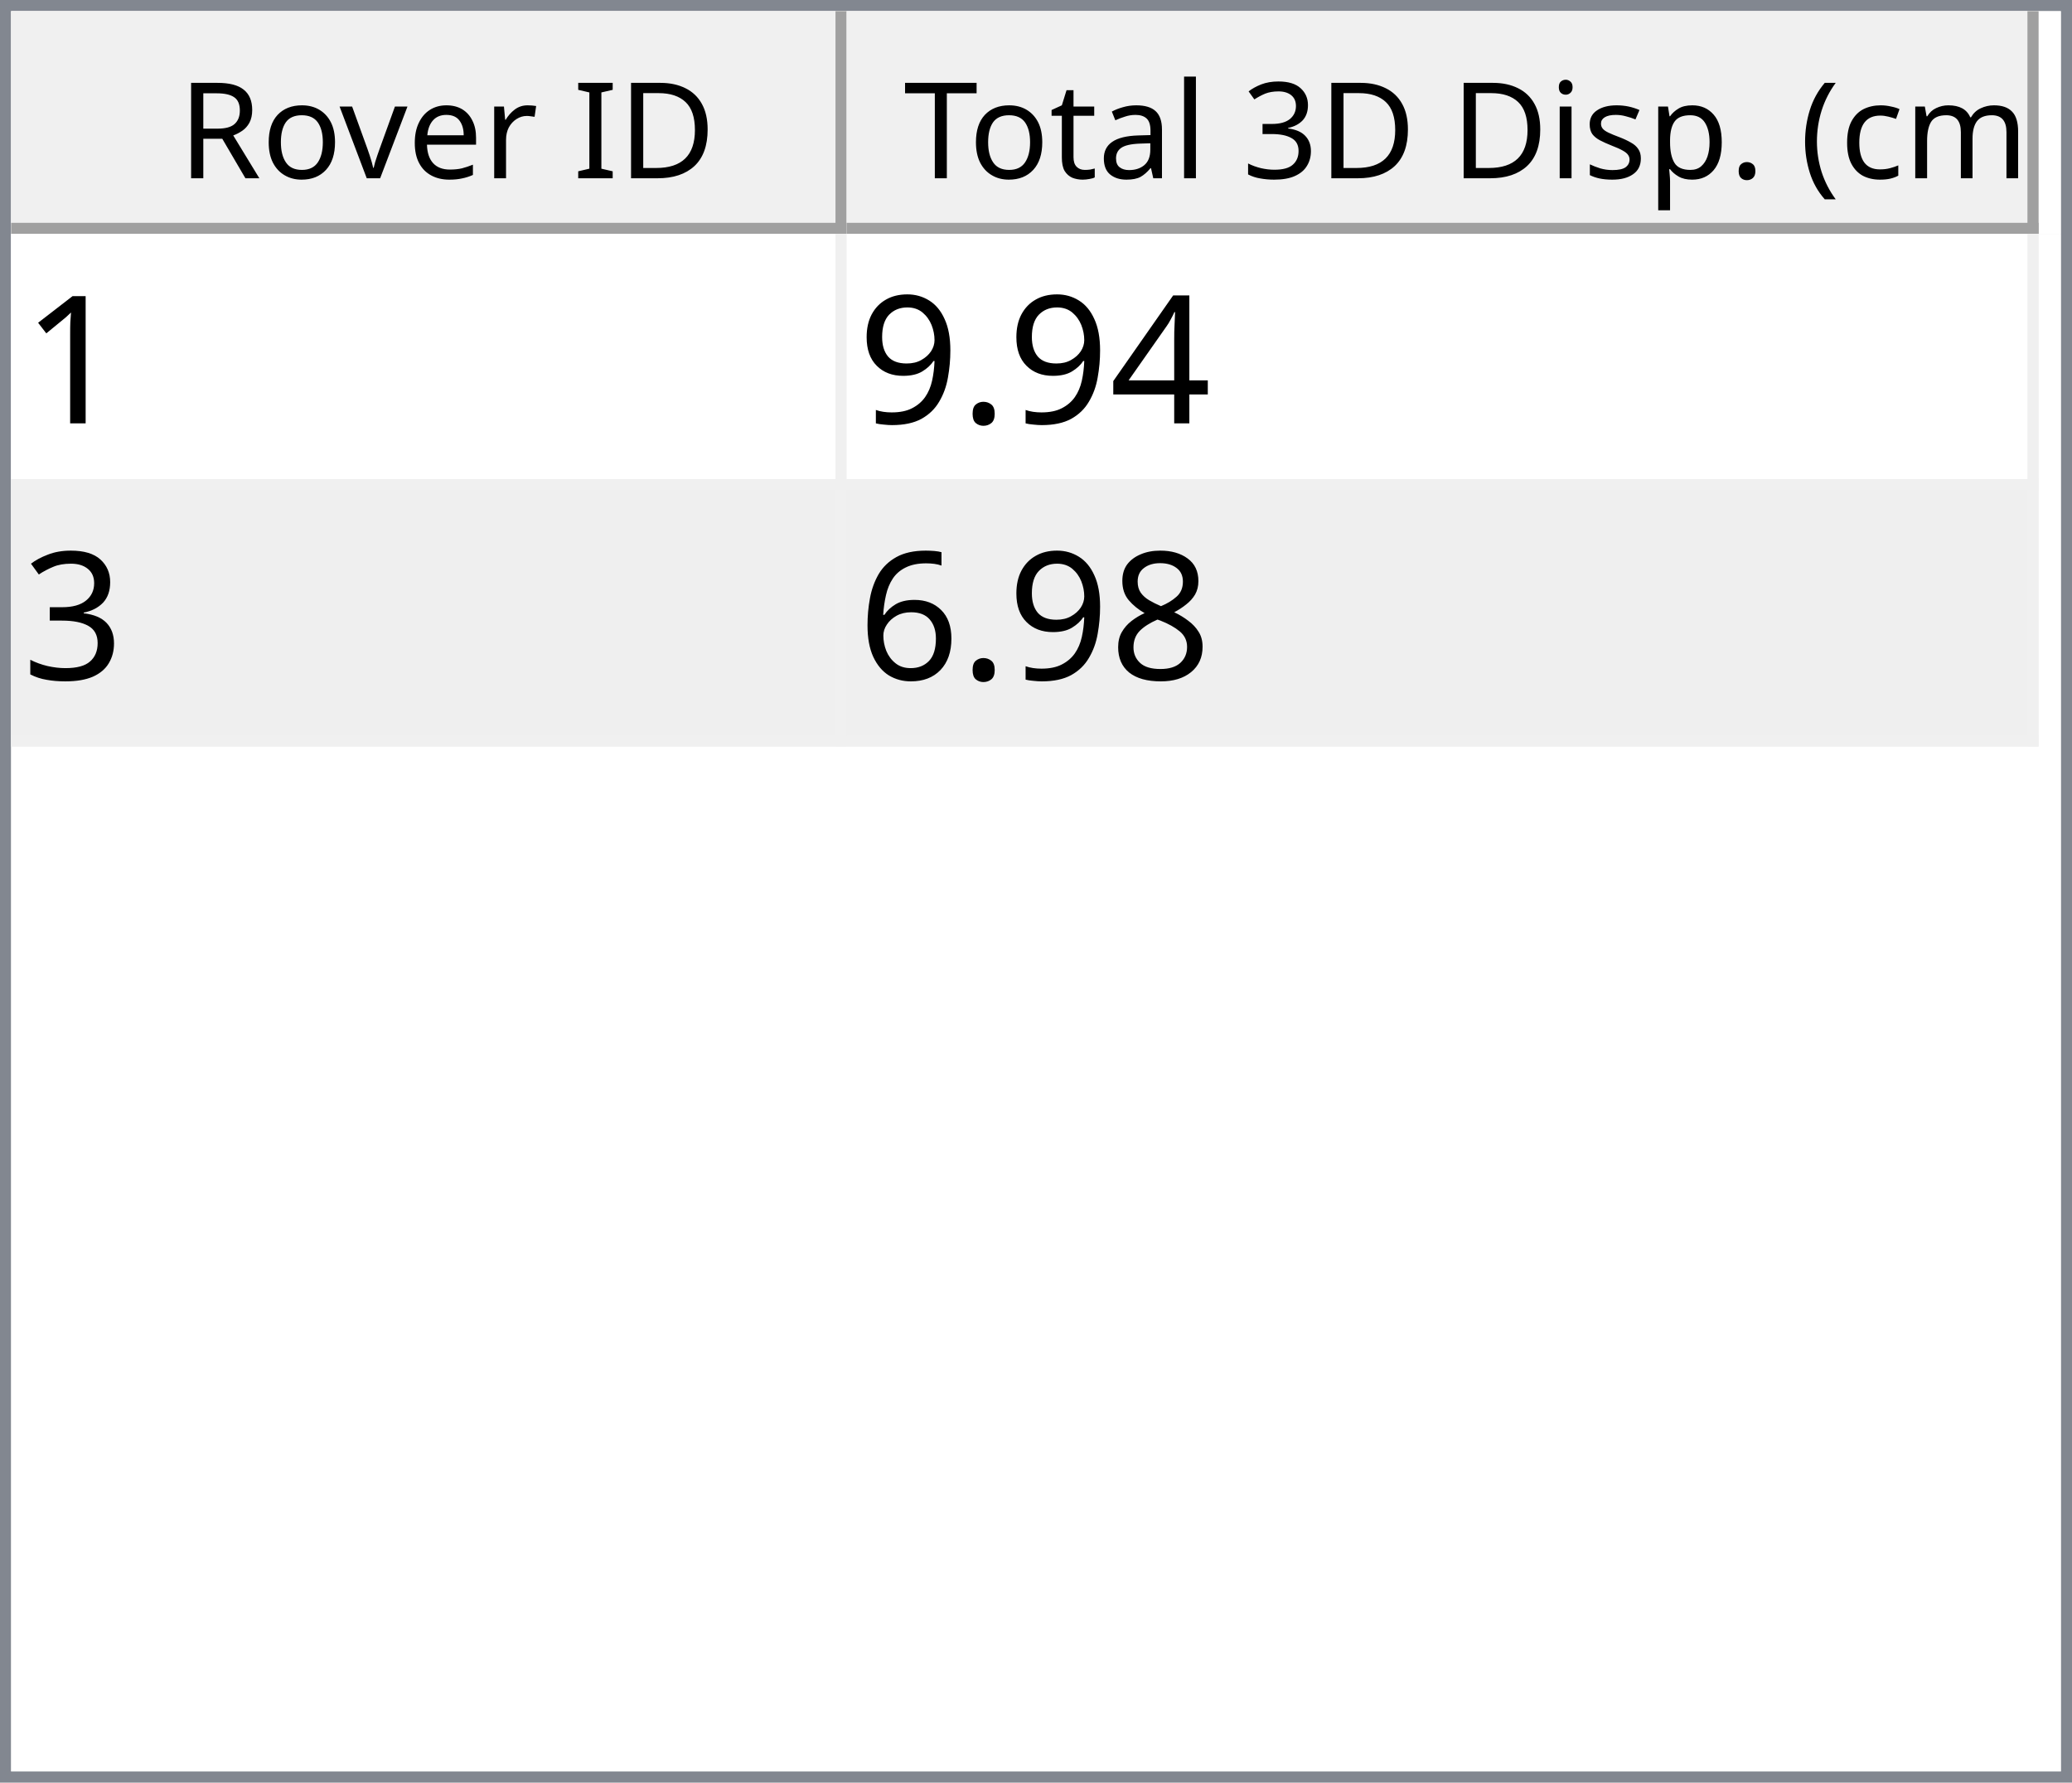
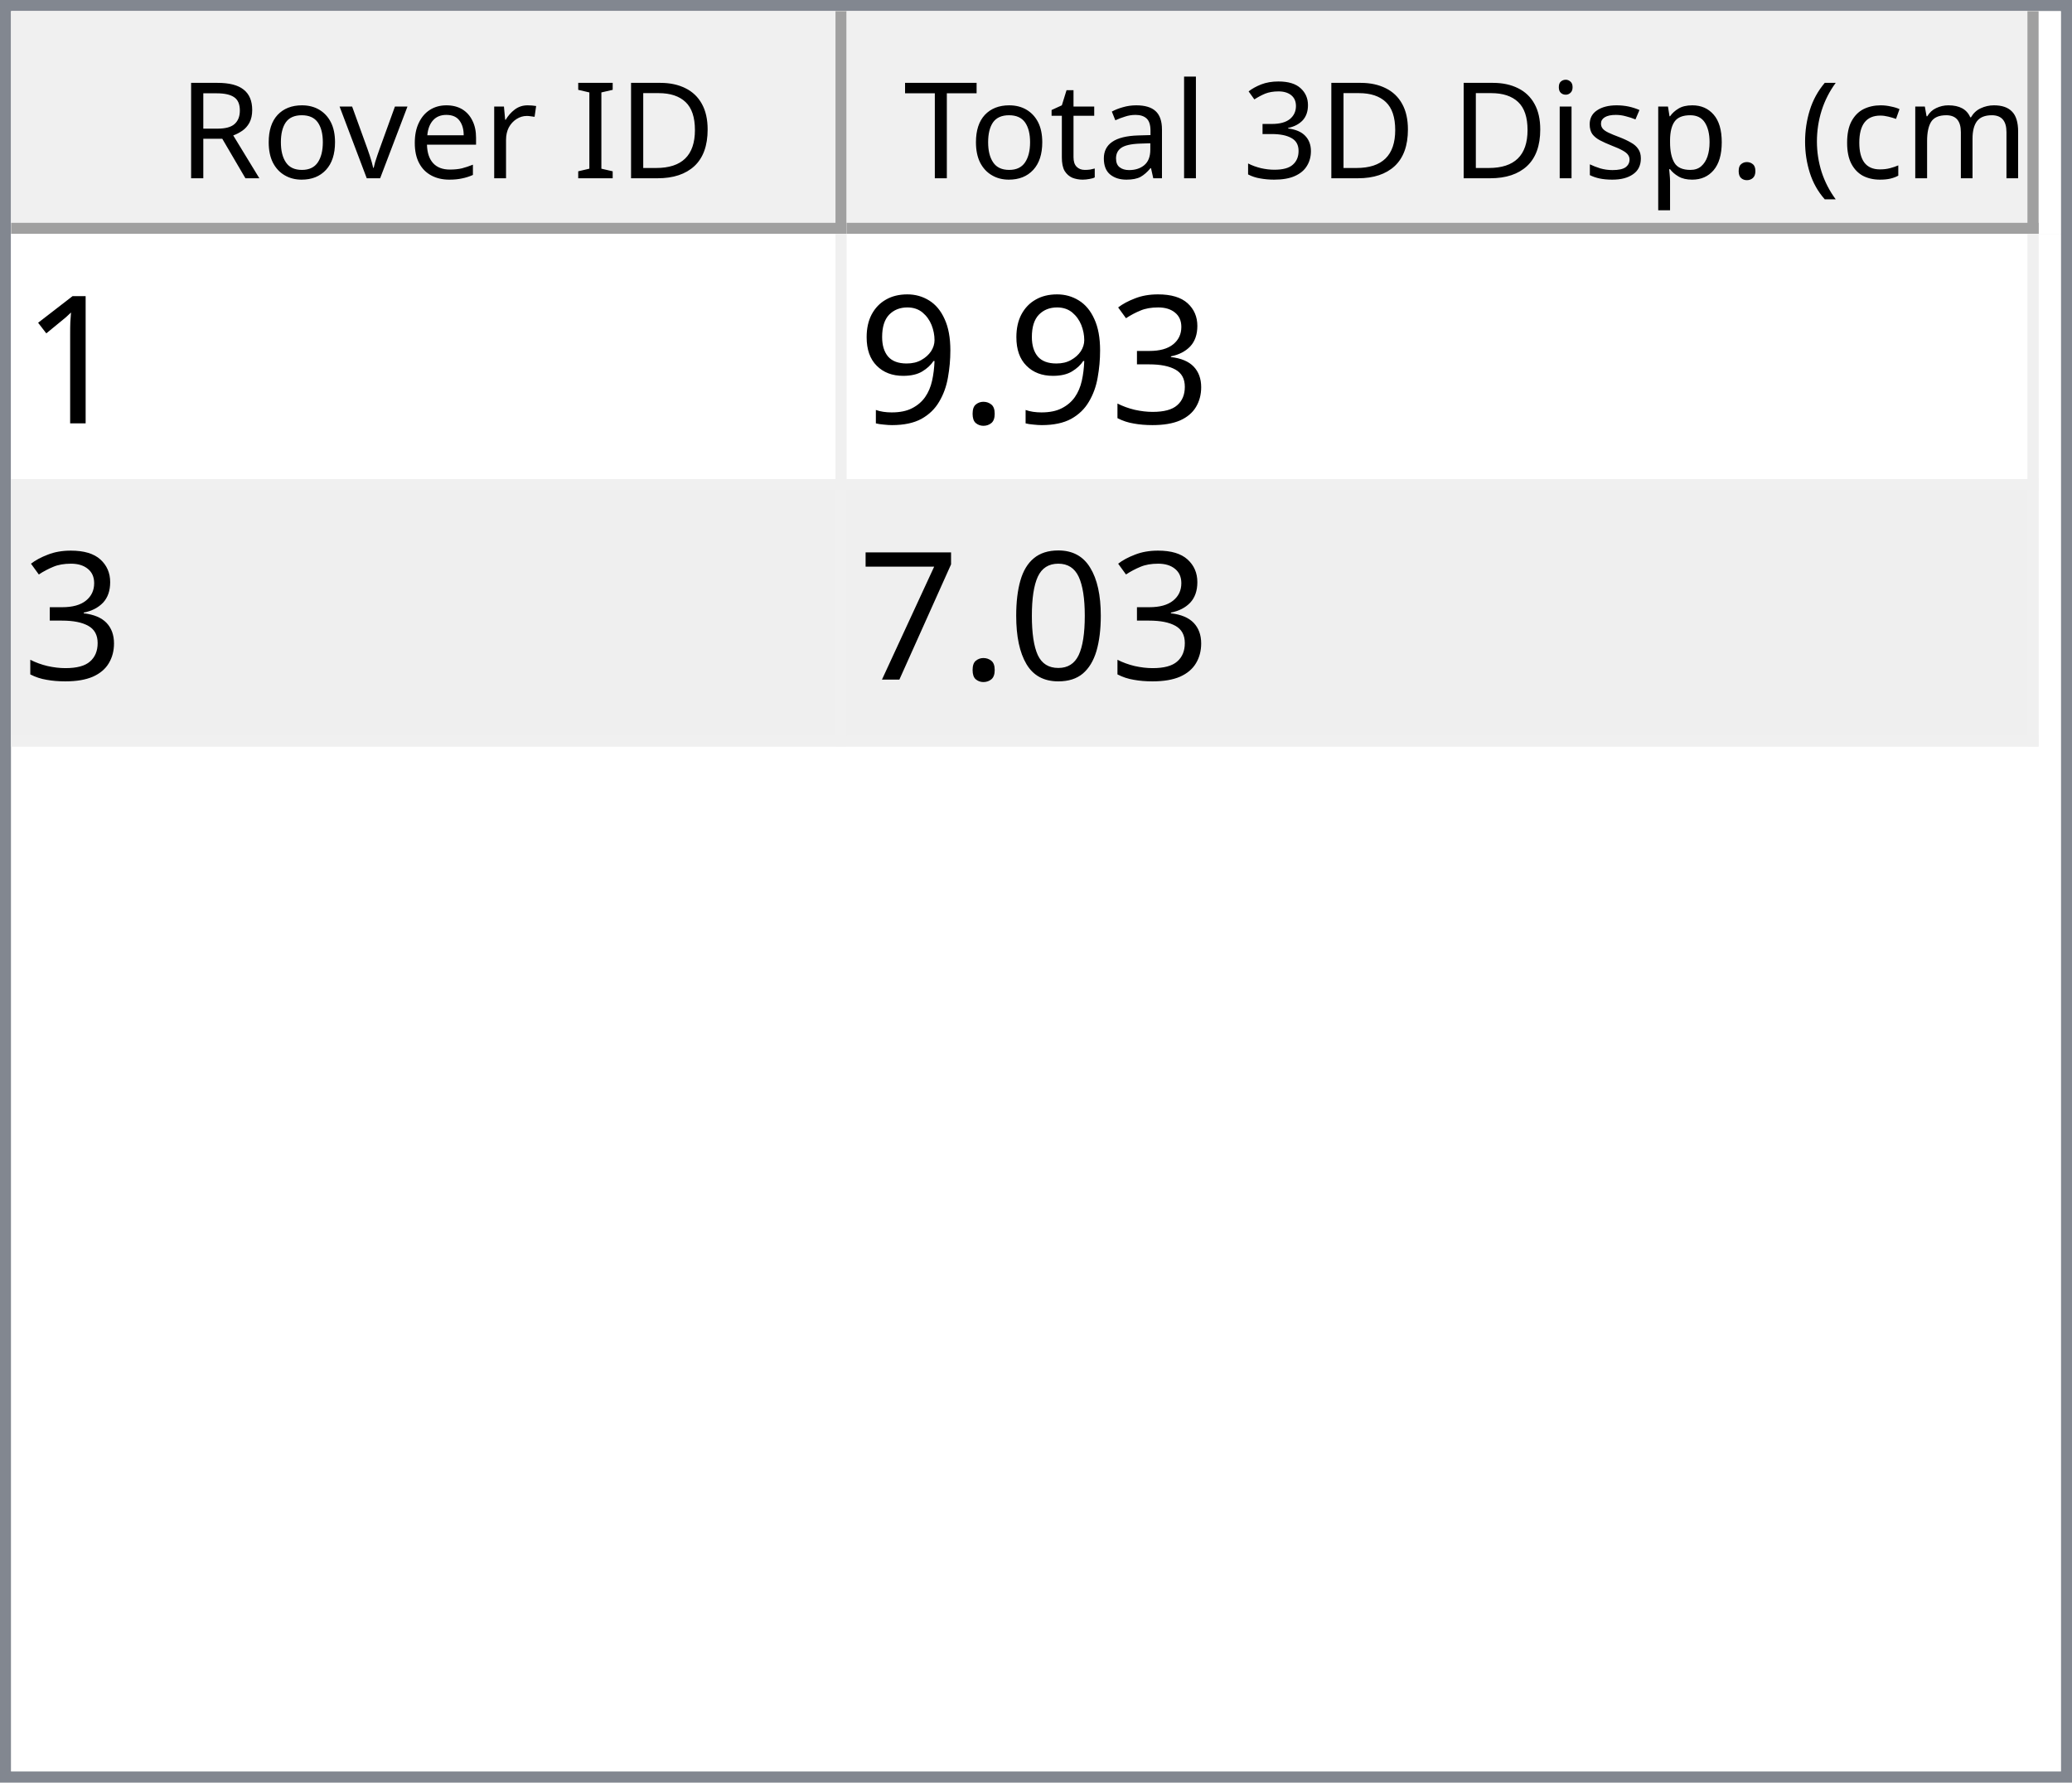
<svg xmlns="http://www.w3.org/2000/svg" style="fill-opacity:1; color-rendering:auto; color-interpolation:auto; text-rendering:auto; stroke:black; stroke-linecap:square; stroke-miterlimit:10; shape-rendering:auto; stroke-opacity:1; fill:black; stroke-dasharray:none; font-weight:normal; stroke-width:1; font-family:'Dialog'; font-style:normal; stroke-linejoin:miter; font-size:12px; stroke-dashoffset:0; image-rendering:auto;" width="186" height="160">
  <defs id="genericDefs" />
  <g>
    <defs id="defs1">
      <clipPath clipPathUnits="userSpaceOnUse" id="clipPath1">
        <path d="M0 0 L186 0 L186 160 L0 160 L0 0 Z" />
      </clipPath>
      <clipPath clipPathUnits="userSpaceOnUse" id="clipPath2">
        <path d="M0 0 L0 160 L186 160 L186 0 Z" />
      </clipPath>
      <clipPath clipPathUnits="userSpaceOnUse" id="clipPath3">
        <path d="M0 0 L0 20 L184 20 L184 0 Z" />
      </clipPath>
      <clipPath clipPathUnits="userSpaceOnUse" id="clipPath4">
        <path d="M0 0 L0 20 L75 20 L75 0 Z" />
      </clipPath>
      <clipPath clipPathUnits="userSpaceOnUse" id="clipPath5">
        <path d="M1 1 L1 19 L74 19 L74 1 Z" />
      </clipPath>
      <clipPath clipPathUnits="userSpaceOnUse" id="clipPath6">
        <path d="M0 0 L0 18 L73 18 L73 0 Z" />
      </clipPath>
      <clipPath clipPathUnits="userSpaceOnUse" id="clipPath7">
        <path d="M-0.5 -0.5 L-0.5 19.5 L74.5 19.5 L74.5 -0.5 Z" />
      </clipPath>
      <clipPath clipPathUnits="userSpaceOnUse" id="clipPath8">
        <path d="M0 0 L0 20 L107 20 L107 0 Z" />
      </clipPath>
      <clipPath clipPathUnits="userSpaceOnUse" id="clipPath9">
        <path d="M1 1 L1 19 L106 19 L106 1 Z" />
      </clipPath>
      <clipPath clipPathUnits="userSpaceOnUse" id="clipPath10">
        <path d="M0 0 L0 18 L105 18 L105 0 Z" />
      </clipPath>
      <clipPath clipPathUnits="userSpaceOnUse" id="clipPath11">
        <path d="M-0.5 -0.5 L-0.5 19.5 L106.5 19.5 L106.5 -0.5 Z" />
      </clipPath>
      <clipPath clipPathUnits="userSpaceOnUse" id="clipPath12">
        <path d="M0 0 L0 138 L184 138 L184 0 Z" />
      </clipPath>
      <clipPath clipPathUnits="userSpaceOnUse" id="clipPath13">
        <path d="M0 0 L0 46 L182 46 L182 0 Z" />
      </clipPath>
      <clipPath clipPathUnits="userSpaceOnUse" id="clipPath14">
        <path d="M-0.5 -0.5 L-0.5 45.5 L181.5 45.5 L181.5 -0.5 Z" />
      </clipPath>
      <clipPath clipPathUnits="userSpaceOnUse" id="clipPath15">
        <path d="M0 0 L0 22 L74 22 L74 0 Z" />
      </clipPath>
      <clipPath clipPathUnits="userSpaceOnUse" id="clipPath16">
        <path d="M0 0 L0 22 L106 22 L106 0 Z" />
      </clipPath>
      <font horiz-adv-x="64.551" id="font1">
        <font-face ascent="107.91" descent="25.098" units-per-em="100" style="font-style:normal; font-family:Segoe UI; font-weight:normal;" />
        <missing-glyph horiz-adv-x="64.551" d="M8.109 0 L8.109 68.266 L56.453 68.266 L56.453 0 L8.109 0 ZM15.328 7.234 L49.219 7.234 L49.219 61.031 L15.328 61.031 L15.328 7.234 Z" />
        <glyph unicode="D" horiz-adv-x="70.117" d="M9.188 0 L9.188 70.016 L28.516 70.016 Q65.531 70.016 65.531 35.891 Q65.531 19.672 55.25 9.836 Q44.969 0 27.734 0 L9.188 0 ZM17.391 62.594 L17.391 7.422 L27.828 7.422 Q41.609 7.422 49.273 14.797 Q56.938 22.172 56.938 35.688 Q56.938 62.594 28.328 62.594 L17.391 62.594 Z" />
        <glyph unicode="I" horiz-adv-x="26.611" d="M17.391 0 L9.188 0 L9.188 70.016 L17.391 70.016 L17.391 0 Z" />
        <glyph unicode=" " horiz-adv-x="27.393" d="" />
        <glyph unicode="r" horiz-adv-x="34.766" d="M34.188 41.891 Q32.078 43.5 28.125 43.5 Q23 43.5 19.555 38.672 Q16.109 33.844 16.109 25.484 L16.109 0 L8.109 0 L8.109 50 L16.109 50 L16.109 39.703 L16.312 39.703 Q18.016 44.969 21.531 47.922 Q25.047 50.875 29.391 50.875 Q32.516 50.875 34.188 50.203 L34.188 41.891 Z" />
        <glyph unicode="e" horiz-adv-x="52.295" d="M48.297 23 L12.984 23 Q13.188 14.656 17.484 10.109 Q21.781 5.562 29.297 5.562 Q37.75 5.562 44.828 11.141 L44.828 3.609 Q38.234 -1.172 27.391 -1.172 Q16.797 -1.172 10.742 5.641 Q4.688 12.453 4.688 24.812 Q4.688 36.469 11.305 43.82 Q17.922 51.172 27.734 51.172 Q37.547 51.172 42.922 44.828 Q48.297 38.484 48.297 27.203 L48.297 23 ZM40.094 29.781 Q40.047 36.719 36.75 40.578 Q33.453 44.438 27.594 44.438 Q21.922 44.438 17.969 40.383 Q14.016 36.328 13.094 29.781 L40.094 29.781 Z" />
        <glyph unicode="v" horiz-adv-x="47.9" d="M47.406 50 L27.484 0 L19.625 0 L0.688 50 L9.469 50 L22.172 13.672 Q23.578 9.672 23.922 6.688 L24.125 6.688 Q24.609 10.453 25.688 13.484 L38.969 50 L47.406 50 Z" />
        <glyph unicode="o" horiz-adv-x="58.594" d="M29 -1.172 Q17.922 -1.172 11.305 5.836 Q4.688 12.844 4.688 24.422 Q4.688 37.016 11.57 44.094 Q18.453 51.172 30.172 51.172 Q41.359 51.172 47.633 44.289 Q53.906 37.406 53.906 25.203 Q53.906 13.234 47.141 6.031 Q40.375 -1.172 29 -1.172 ZM29.594 44.438 Q21.875 44.438 17.383 39.188 Q12.891 33.938 12.891 24.703 Q12.891 15.828 17.43 10.695 Q21.969 5.562 29.594 5.562 Q37.359 5.562 41.531 10.594 Q45.703 15.625 45.703 24.906 Q45.703 34.281 41.531 39.359 Q37.359 44.438 29.594 44.438 Z" />
        <glyph unicode="R" horiz-adv-x="59.814" d="M59.375 0 L49.609 0 L37.891 19.625 Q36.281 22.359 34.766 24.289 Q33.25 26.219 31.664 27.438 Q30.078 28.656 28.25 29.219 Q26.422 29.781 24.125 29.781 L17.391 29.781 L17.391 0 L9.188 0 L9.188 70.016 L30.078 70.016 Q34.672 70.016 38.555 68.867 Q42.438 67.719 45.289 65.375 Q48.141 63.031 49.758 59.547 Q51.375 56.062 51.375 51.375 Q51.375 47.703 50.273 44.656 Q49.172 41.609 47.148 39.211 Q45.125 36.812 42.266 35.133 Q39.406 33.453 35.844 32.516 L35.844 32.328 Q37.594 31.547 38.891 30.547 Q40.188 29.547 41.359 28.18 Q42.531 26.812 43.68 25.078 Q44.828 23.344 46.234 21.047 L59.375 0 ZM17.391 62.594 L17.391 37.203 L28.516 37.203 Q31.594 37.203 34.203 38.133 Q36.812 39.062 38.719 40.797 Q40.625 42.531 41.703 45.047 Q42.781 47.562 42.781 50.688 Q42.781 56.297 39.141 59.445 Q35.5 62.594 28.609 62.594 L17.391 62.594 Z" />
        <glyph unicode=")" horiz-adv-x="30.176" d="M8.297 -15.922 L1.172 -15.922 Q16.406 2.344 16.406 26.812 Q16.406 51.469 1.078 70.016 L8.297 70.016 Q23.531 52.156 23.531 26.703 Q23.531 1.375 8.297 -15.922 Z" />
        <glyph unicode="m" horiz-adv-x="86.133" d="M79.109 0 L71.094 0 L71.094 28.719 Q71.094 37.016 68.531 40.727 Q65.969 44.438 59.906 44.438 Q54.781 44.438 51.195 39.75 Q47.609 35.062 47.609 28.516 L47.609 0 L39.594 0 L39.594 29.688 Q39.594 44.438 28.219 44.438 Q22.953 44.438 19.531 40.016 Q16.109 35.594 16.109 28.516 L16.109 0 L8.109 0 L8.109 50 L16.109 50 L16.109 42.094 L16.312 42.094 Q21.625 51.172 31.844 51.172 Q36.969 51.172 40.773 48.312 Q44.578 45.453 46 40.828 Q51.562 51.172 62.594 51.172 Q79.109 51.172 79.109 30.812 L79.109 0 Z" />
        <glyph unicode="c" horiz-adv-x="46.191" d="M42.188 2.297 Q36.422 -1.172 28.516 -1.172 Q17.828 -1.172 11.258 5.789 Q4.688 12.75 4.688 23.828 Q4.688 36.188 11.766 43.68 Q18.844 51.172 30.672 51.172 Q37.25 51.172 42.281 48.734 L42.281 40.531 Q36.719 44.438 30.375 44.438 Q22.703 44.438 17.797 38.945 Q12.891 33.453 12.891 24.516 Q12.891 15.719 17.508 10.641 Q22.125 5.562 29.891 5.562 Q36.422 5.562 42.188 9.906 L42.188 2.297 Z" />
        <glyph unicode="(" horiz-adv-x="30.176" d="M29.109 -15.922 L21.969 -15.922 Q6.844 1.375 6.844 26.703 Q6.844 52.156 21.969 70.016 L29.203 70.016 Q13.875 51.469 13.875 26.812 Q13.875 2.344 29.109 -15.922 Z" />
        <glyph unicode="." horiz-adv-x="21.68" d="M10.891 -1.078 Q8.641 -1.078 7.055 0.539 Q5.469 2.156 5.469 4.391 Q5.469 6.641 7.055 8.273 Q8.641 9.906 10.891 9.906 Q13.188 9.906 14.797 8.273 Q16.406 6.641 16.406 4.391 Q16.406 2.156 14.797 0.539 Q13.188 -1.078 10.891 -1.078 Z" />
        <glyph unicode="p" horiz-adv-x="58.789" d="M16.312 7.234 L16.109 7.234 L16.109 -23 L8.109 -23 L8.109 50 L16.109 50 L16.109 41.219 L16.312 41.219 Q22.219 51.172 33.594 51.172 Q43.266 51.172 48.688 44.461 Q54.109 37.75 54.109 26.469 Q54.109 13.922 48 6.375 Q41.891 -1.172 31.297 -1.172 Q21.578 -1.172 16.312 7.234 ZM16.109 27.391 L16.109 20.406 Q16.109 14.203 20.141 9.883 Q24.172 5.562 30.375 5.562 Q37.641 5.562 41.773 11.133 Q45.906 16.703 45.906 26.609 Q45.906 34.969 42.047 39.703 Q38.188 44.438 31.594 44.438 Q24.609 44.438 20.359 39.578 Q16.109 34.719 16.109 27.391 Z" />
        <glyph unicode="s" horiz-adv-x="42.432" d="M5.078 1.812 L5.078 10.406 Q11.625 5.562 19.484 5.562 Q30.031 5.562 30.031 12.594 Q30.031 14.594 29.125 15.992 Q28.219 17.391 26.68 18.461 Q25.141 19.531 23.07 20.383 Q21 21.234 18.609 22.172 Q15.281 23.484 12.766 24.828 Q10.25 26.172 8.57 27.859 Q6.891 29.547 6.031 31.695 Q5.172 33.844 5.172 36.719 Q5.172 40.234 6.789 42.945 Q8.406 45.656 11.086 47.484 Q13.766 49.312 17.211 50.242 Q20.656 51.172 24.312 51.172 Q30.812 51.172 35.938 48.922 L35.938 40.828 Q30.422 44.438 23.25 44.438 Q21 44.438 19.195 43.922 Q17.391 43.406 16.094 42.477 Q14.797 41.547 14.086 40.258 Q13.375 38.969 13.375 37.406 Q13.375 35.453 14.086 34.133 Q14.797 32.812 16.164 31.789 Q17.531 30.766 19.484 29.938 Q21.438 29.109 23.922 28.125 Q27.25 26.859 29.883 25.516 Q32.516 24.172 34.375 22.484 Q36.234 20.797 37.234 18.602 Q38.234 16.406 38.234 13.375 Q38.234 9.672 36.602 6.938 Q34.969 4.203 32.234 2.398 Q29.5 0.594 25.93 -0.289 Q22.359 -1.172 18.453 -1.172 Q10.75 -1.172 5.078 1.812 Z" />
        <glyph unicode="i" horiz-adv-x="24.219" d="M12.203 62.703 Q10.062 62.703 8.547 64.164 Q7.031 65.625 7.031 67.875 Q7.031 70.125 8.547 71.609 Q10.062 73.094 12.203 73.094 Q14.406 73.094 15.945 71.609 Q17.484 70.125 17.484 67.875 Q17.484 65.719 15.945 64.211 Q14.406 62.703 12.203 62.703 ZM16.109 0 L8.109 0 L8.109 50 L16.109 50 L16.109 0 Z" />
        <glyph unicode="3" horiz-adv-x="53.906" d="M46.531 19.828 Q46.531 15.094 44.75 11.211 Q42.969 7.328 39.719 4.57 Q36.469 1.812 31.93 0.297 Q27.391 -1.219 21.922 -1.219 Q11.922 -1.219 6 2.594 L6 11.188 Q13.094 5.609 22.219 5.609 Q25.875 5.609 28.828 6.539 Q31.781 7.469 33.906 9.227 Q36.031 10.984 37.18 13.477 Q38.328 15.969 38.328 19.094 Q38.328 32.812 18.797 32.812 L12.984 32.812 L12.984 39.594 L18.5 39.594 Q35.797 39.594 35.797 52.484 Q35.797 64.406 22.609 64.406 Q15.188 64.406 8.688 59.422 L8.688 67.188 Q15.375 71.188 24.609 71.188 Q29 71.188 32.57 69.969 Q36.141 68.75 38.68 66.555 Q41.219 64.359 42.609 61.281 Q44 58.203 44 54.5 Q44 40.672 30.031 36.719 L30.031 36.531 Q33.594 36.141 36.625 34.797 Q39.656 33.453 41.852 31.305 Q44.047 29.156 45.289 26.25 Q46.531 23.344 46.531 19.828 Z" />
        <glyph unicode="l" horiz-adv-x="24.219" d="M16.109 0 L8.109 0 L8.109 74.031 L16.109 74.031 L16.109 0 Z" />
        <glyph unicode="a" horiz-adv-x="50.879" d="M43.891 0 L35.891 0 L35.891 7.812 L35.688 7.812 Q30.469 -1.172 20.312 -1.172 Q12.844 -1.172 8.617 2.781 Q4.391 6.734 4.391 13.281 Q4.391 27.297 20.906 29.594 L35.891 31.688 Q35.891 44.438 25.594 44.438 Q16.547 44.438 9.281 38.281 L9.281 46.484 Q16.656 51.172 26.266 51.172 Q43.891 51.172 43.891 32.516 L43.891 0 ZM35.891 25.297 L23.828 23.641 Q18.266 22.859 15.43 20.875 Q12.594 18.891 12.594 13.875 Q12.594 10.203 15.211 7.883 Q17.828 5.562 22.172 5.562 Q28.125 5.562 32.008 9.742 Q35.891 13.922 35.891 20.312 L35.891 25.297 Z" />
        <glyph unicode="t" horiz-adv-x="33.887" d="M31.297 0.484 Q28.469 -1.078 23.828 -1.078 Q10.688 -1.078 10.688 13.578 L10.688 43.172 L2.094 43.172 L2.094 50 L10.688 50 L10.688 62.203 L18.703 64.797 L18.703 50 L31.297 50 L31.297 43.172 L18.703 43.172 L18.703 14.984 Q18.703 9.969 20.414 7.82 Q22.125 5.672 26.078 5.672 Q29.109 5.672 31.297 7.328 L31.297 0.484 Z" />
        <glyph unicode="T" horiz-adv-x="52.393" d="M50.594 62.594 L30.375 62.594 L30.375 0 L22.172 0 L22.172 62.594 L2 62.594 L2 70.016 L50.594 70.016 L50.594 62.594 Z" />
      </font>
      <font horiz-adv-x="75.0" id="font2">
        <font-face ascent="100.537" descent="21.973" units-per-em="100" style="font-style:normal; font-family:sans-serif; font-weight:normal;" />
        <missing-glyph horiz-adv-x="75.0" d="M12.5 0 L12.5 62.5 L62.5 62.5 L62.5 0 L12.5 0 ZM14.062 1.562 L60.938 1.562 L60.938 60.938 L14.062 60.938 L14.062 1.562 Z" />
        <glyph unicode="1" horiz-adv-x="55.615" d="M37.25 0 L28.469 0 L28.469 56 Q25.297 52.984 20.141 49.953 Q14.984 46.922 10.891 45.406 L10.891 53.906 Q18.266 57.375 23.781 62.305 Q29.297 67.234 31.594 71.875 L37.25 71.875 L37.25 0 Z" />
-         <glyph unicode="4" horiz-adv-x="55.615" d="M32.328 0 L32.328 17.141 L1.266 17.141 L1.266 25.203 L33.938 71.578 L41.109 71.578 L41.109 25.203 L50.781 25.203 L50.781 17.141 L41.109 17.141 L41.109 0 L32.328 0 ZM32.328 25.203 L32.328 57.469 L9.906 25.203 L32.328 25.203 Z" />
+         <glyph unicode="3" horiz-adv-x="55.615" d="M4.203 18.891 L12.984 20.062 Q14.5 12.594 18.141 9.297 Q21.781 6 27 6 Q33.203 6 37.477 10.297 Q41.75 14.594 41.75 20.953 Q41.75 27 37.797 30.93 Q33.844 34.859 27.734 34.859 Q25.25 34.859 21.531 33.891 L22.516 41.609 Q23.391 41.5 23.922 41.5 Q29.547 41.5 34.039 44.43 Q38.531 47.359 38.531 53.469 Q38.531 58.297 35.258 61.477 Q31.984 64.656 26.812 64.656 Q21.688 64.656 18.266 61.43 Q14.844 58.203 13.875 51.766 L5.078 53.328 Q6.688 62.156 12.398 67.016 Q18.109 71.875 26.609 71.875 Q32.469 71.875 37.398 69.359 Q42.328 66.844 44.945 62.5 Q47.562 58.156 47.562 53.266 Q47.562 48.641 45.07 44.828 Q42.578 41.016 37.703 38.766 Q44.047 37.312 47.562 32.695 Q51.078 28.078 51.078 21.141 Q51.078 11.766 44.242 5.25 Q37.406 -1.266 26.953 -1.266 Q17.531 -1.266 11.305 4.352 Q5.078 9.969 4.203 18.891 Z" />
        <glyph unicode="." horiz-adv-x="27.783" d="M9.078 0 L9.078 10.016 L19.094 10.016 L19.094 0 L9.078 0 Z" />
        <glyph unicode="9" horiz-adv-x="55.615" d="M5.469 16.547 L13.922 17.328 Q14.984 11.375 18.016 8.688 Q21.047 6 25.781 6 Q29.828 6 32.883 7.859 Q35.938 9.719 37.891 12.82 Q39.844 15.922 41.164 21.195 Q42.484 26.469 42.484 31.938 Q42.484 32.516 42.438 33.688 Q39.797 29.5 35.234 26.883 Q30.672 24.266 25.344 24.266 Q16.453 24.266 10.305 30.711 Q4.156 37.156 4.156 47.703 Q4.156 58.594 10.578 65.234 Q17 71.875 26.656 71.875 Q33.641 71.875 39.43 68.117 Q45.219 64.359 48.219 57.398 Q51.219 50.438 51.219 37.25 Q51.219 23.531 48.242 15.406 Q45.266 7.281 39.383 3.031 Q33.5 -1.219 25.594 -1.219 Q17.188 -1.219 11.867 3.445 Q6.547 8.109 5.469 16.547 ZM41.453 48.141 Q41.453 55.719 37.43 60.156 Q33.406 64.594 27.734 64.594 Q21.875 64.594 17.531 59.812 Q13.188 55.031 13.188 47.406 Q13.188 40.578 17.312 36.305 Q21.438 32.031 27.484 32.031 Q33.594 32.031 37.523 36.305 Q41.453 40.578 41.453 48.141 Z" />
-         <glyph unicode="3" horiz-adv-x="55.615" d="M4.203 18.891 L12.984 20.062 Q14.5 12.594 18.141 9.297 Q21.781 6 27 6 Q33.203 6 37.477 10.297 Q41.75 14.594 41.75 20.953 Q41.75 27 37.797 30.93 Q33.844 34.859 27.734 34.859 Q25.25 34.859 21.531 33.891 L22.516 41.609 Q23.391 41.5 23.922 41.5 Q29.547 41.5 34.039 44.43 Q38.531 47.359 38.531 53.469 Q38.531 58.297 35.258 61.477 Q31.984 64.656 26.812 64.656 Q21.688 64.656 18.266 61.43 Q14.844 58.203 13.875 51.766 L5.078 53.328 Q6.688 62.156 12.398 67.016 Q18.109 71.875 26.609 71.875 Q32.469 71.875 37.398 69.359 Q42.328 66.844 44.945 62.5 Q47.562 58.156 47.562 53.266 Q47.562 48.641 45.07 44.828 Q42.578 41.016 37.703 38.766 Q44.047 37.312 47.562 32.695 Q51.078 28.078 51.078 21.141 Q51.078 11.766 44.242 5.25 Q37.406 -1.266 26.953 -1.266 Q17.531 -1.266 11.305 4.352 Q5.078 9.969 4.203 18.891 Z" />
-         <glyph unicode="8" horiz-adv-x="55.615" d="M17.672 38.812 Q12.203 40.828 9.57 44.539 Q6.938 48.25 6.938 53.422 Q6.938 61.234 12.555 66.555 Q18.172 71.875 27.484 71.875 Q36.859 71.875 42.578 66.43 Q48.297 60.984 48.297 53.172 Q48.297 48.188 45.68 44.508 Q43.062 40.828 37.75 38.812 Q44.344 36.672 47.781 31.883 Q51.219 27.094 51.219 20.453 Q51.219 11.281 44.727 5.031 Q38.234 -1.219 27.641 -1.219 Q17.047 -1.219 10.547 5.055 Q4.047 11.328 4.047 20.703 Q4.047 27.688 7.594 32.398 Q11.141 37.109 17.672 38.812 ZM15.922 53.719 Q15.922 48.641 19.195 45.414 Q22.469 42.188 27.688 42.188 Q32.766 42.188 36.016 45.383 Q39.266 48.578 39.266 53.219 Q39.266 58.062 35.914 61.359 Q32.562 64.656 27.594 64.656 Q22.562 64.656 19.242 61.43 Q15.922 58.203 15.922 53.719 ZM13.094 20.656 Q13.094 16.891 14.875 13.375 Q16.656 9.859 20.172 7.93 Q23.688 6 27.734 6 Q34.031 6 38.133 10.055 Q42.234 14.109 42.234 20.359 Q42.234 26.703 38.016 30.859 Q33.797 35.016 27.438 35.016 Q21.234 35.016 17.164 30.914 Q13.094 26.812 13.094 20.656 Z" />
-         <glyph unicode="6" horiz-adv-x="55.615" d="M49.75 54.047 L41.016 53.375 Q39.844 58.547 37.703 60.891 Q34.125 64.656 28.906 64.656 Q24.703 64.656 21.531 62.312 Q17.391 59.281 14.992 53.469 Q12.594 47.656 12.5 36.922 Q15.672 41.75 20.266 44.094 Q24.859 46.438 29.891 46.438 Q38.672 46.438 44.852 39.969 Q51.031 33.5 51.031 23.25 Q51.031 16.5 48.125 10.719 Q45.219 4.938 40.141 1.859 Q35.062 -1.219 28.609 -1.219 Q17.625 -1.219 10.695 6.859 Q3.766 14.938 3.766 33.5 Q3.766 54.25 11.422 63.672 Q18.109 71.875 29.438 71.875 Q37.891 71.875 43.289 67.141 Q48.688 62.406 49.75 54.047 ZM13.875 23.188 Q13.875 18.656 15.797 14.508 Q17.719 10.359 21.188 8.18 Q24.656 6 28.469 6 Q34.031 6 38.039 10.492 Q42.047 14.984 42.047 22.703 Q42.047 30.125 38.086 34.398 Q34.125 38.672 28.125 38.672 Q22.172 38.672 18.023 34.398 Q13.875 30.125 13.875 23.188 Z" />
+         <glyph unicode="0" horiz-adv-x="55.615" d="M4.156 35.297 Q4.156 48 6.766 55.742 Q9.375 63.484 14.523 67.68 Q19.672 71.875 27.484 71.875 Q33.25 71.875 37.594 69.555 Q41.938 67.234 44.773 62.867 Q47.609 58.5 49.219 52.227 Q50.828 45.953 50.828 35.297 Q50.828 22.703 48.242 14.969 Q45.656 7.234 40.508 3.008 Q35.359 -1.219 27.484 -1.219 Q17.141 -1.219 11.234 6.203 Q4.156 15.141 4.156 35.297 ZM13.188 35.297 Q13.188 17.672 17.312 11.836 Q21.438 6 27.484 6 Q33.547 6 37.672 11.859 Q41.797 17.719 41.797 35.297 Q41.797 52.984 37.672 58.789 Q33.547 64.594 27.391 64.594 Q21.344 64.594 17.719 59.469 Q13.188 52.938 13.188 35.297 Z" />
+         <glyph unicode="7" horiz-adv-x="55.615" d="M4.734 62.203 L4.734 70.656 L51.078 70.656 L51.078 63.812 Q44.234 56.547 37.523 44.484 Q30.812 32.422 27.156 19.672 Q24.516 10.688 23.781 0 L14.75 0 Q14.891 8.453 18.062 20.414 Q21.234 32.375 27.172 43.484 Q33.109 54.594 39.797 62.203 L4.734 62.203 Z" />
      </font>
    </defs>
    <g style="fill:white; stroke:white;">
      <rect x="0" y="0" width="186" style="clip-path:url(#clipPath1); stroke:none;" height="160" />
    </g>
    <g style="fill:white; text-rendering:optimizeSpeed; color-rendering:optimizeSpeed; image-rendering:optimizeSpeed; shape-rendering:crispEdges; stroke:white; color-interpolation:sRGB;">
      <rect x="0" width="186" height="160" y="0" style="stroke:none;" />
      <path style="stroke:none;" d="M0 160 L186 160 L186 0 L0 0 Z" />
    </g>
    <g style="fill:rgb(240,240,240); font-family:'Segoe UI'; stroke:rgb(240,240,240);">
      <rect x="0" y="0" width="186" style="clip-path:url(#clipPath2); stroke:none;" height="160" />
    </g>
    <g style="fill:rgb(130,135,144); font-family:'Segoe UI'; stroke:rgb(130,135,144);">
      <path d="M0 0 L186 0 L186 160 L0 160 L0 0 ZM1 1 L185 1 L185 159 L1 159 L1 1 Z" style="fill-rule:evenodd; clip-path:url(#clipPath2); stroke:none;" />
    </g>
    <g style="fill:white; font-family:'Segoe UI'; stroke:white;" transform="translate(1,1)">
      <rect x="0" y="0" width="184" style="clip-path:url(#clipPath3); stroke:none;" height="20" />
    </g>
    <g style="fill:rgb(240,240,240); font-family:'Segoe UI'; stroke:rgb(240,240,240);" transform="translate(1,1)">
      <rect x="0" y="0" width="75" style="clip-path:url(#clipPath4); stroke:none;" height="20" />
    </g>
    <g style="font-family:'Segoe UI';" transform="translate(2,2)">
      <text x="14" xml:space="preserve" y="14" style="clip-path:url(#clipPath6); stroke:none;">Rover ID</text>
    </g>
    <g style="fill:rgb(160,160,160); font-family:'Segoe UI'; stroke:rgb(160,160,160); stroke-linejoin:bevel;" transform="translate(1.5,1.5)">
      <line x1="74" x2="74" y1="0" style="fill:none; clip-path:url(#clipPath7);" y2="19" />
    </g>
    <g style="fill:rgb(160,160,160); font-family:'Segoe UI'; stroke:rgb(160,160,160); stroke-linejoin:bevel;" transform="matrix(1,0,0,1,1,1) translate(0.5,0.5)">
      <line x1="0" x2="74" y1="19" style="fill:none; clip-path:url(#clipPath7);" y2="19" />
    </g>
    <g style="fill:rgb(240,240,240); font-family:'Segoe UI'; stroke:rgb(240,240,240);" transform="translate(76,1)">
      <rect x="0" y="0" width="107" style="clip-path:url(#clipPath8); stroke:none;" height="20" />
    </g>
    <g style="font-family:'Segoe UI';" transform="translate(77,2)">
      <text x="1" xml:space="preserve" y="14" style="clip-path:url(#clipPath10); stroke:none;"> Total 3D Disp. (cm)</text>
    </g>
    <g style="fill:rgb(160,160,160); font-family:'Segoe UI'; stroke:rgb(160,160,160); stroke-linejoin:bevel;" transform="translate(76.5,1.5)">
      <line x1="106" x2="106" y1="0" style="fill:none; clip-path:url(#clipPath11);" y2="19" />
    </g>
    <g style="fill:rgb(160,160,160); font-family:'Segoe UI'; stroke:rgb(160,160,160); stroke-linejoin:bevel;" transform="matrix(1,0,0,1,76,1) translate(0.5,0.5)">
      <line x1="0" x2="106" y1="19" style="fill:none; clip-path:url(#clipPath11);" y2="19" />
    </g>
    <g style="fill:white; font-family:'Segoe UI'; stroke:white;" transform="translate(1,21)">
      <rect x="0" y="0" width="184" style="clip-path:url(#clipPath12); stroke:none;" height="138" />
    </g>
    <g style="fill:rgb(240,240,240); font-size:16px; font-family:sans-serif; stroke:rgb(240,240,240);" transform="translate(1,21)">
      <rect x="0" y="0" width="182" style="clip-path:url(#clipPath13); stroke:none;" height="46" />
      <line transform="translate(0.5,0.5)" x1="0" x2="181" y1="22" style="clip-path:url(#clipPath14); fill:none; stroke-linejoin:bevel;" y2="22" />
    </g>
    <g transform="matrix(1,0,0,1,1,21) translate(0.5,0.5)" style="fill:rgb(240,240,240); font-size:16px; font-family:sans-serif; stroke:rgb(240,240,240); stroke-linejoin:bevel;">
      <line x1="0" x2="181" y1="45" style="fill:none; clip-path:url(#clipPath14);" y2="45" />
    </g>
    <g transform="matrix(1,0,0,1,1,21) translate(0.5,0.5)" style="fill:rgb(240,240,240); font-size:16px; font-family:sans-serif; stroke:rgb(240,240,240); stroke-linejoin:bevel;">
      <line x1="74" x2="74" y1="0" style="fill:none; clip-path:url(#clipPath14);" y2="45" />
    </g>
    <g transform="matrix(1,0,0,1,1,21) translate(0.5,0.5)" style="fill:rgb(240,240,240); font-size:16px; font-family:sans-serif; stroke:rgb(240,240,240); stroke-linejoin:bevel;">
      <line x1="181" x2="181" y1="0" style="fill:none; clip-path:url(#clipPath14);" y2="45" />
    </g>
    <g style="fill:white; font-size:16px; font-family:sans-serif; stroke:white;" transform="matrix(1,0,0,1,1,21)">
      <rect x="0" y="0" width="74" style="clip-path:url(#clipPath15); stroke:none;" height="22" />
      <text x="1" y="17" style="fill:black; clip-path:url(#clipPath15); stroke:none;" xml:space="preserve">1</text>
    </g>
    <g style="fill:white; font-size:16px; font-family:sans-serif; stroke:white;" transform="matrix(1,0,0,1,1,21) translate(75,0)">
      <rect x="0" y="0" width="106" style="clip-path:url(#clipPath16); stroke:none;" height="22" />
-       <text x="1" y="17" style="fill:black; clip-path:url(#clipPath16); stroke:none;" xml:space="preserve">9.94</text>
+       <text x="1" y="17" style="fill:black; clip-path:url(#clipPath16); stroke:none;" xml:space="preserve">9.93</text>
    </g>
    <g style="fill:rgb(239,239,239); font-size:16px; font-family:sans-serif; stroke:rgb(239,239,239);" transform="matrix(1,0,0,1,1,21) translate(0,23)">
      <rect x="0" y="0" width="74" style="clip-path:url(#clipPath15); stroke:none;" height="22" />
      <text x="1" y="17" style="fill:black; clip-path:url(#clipPath15); stroke:none;" xml:space="preserve">3</text>
    </g>
    <g style="fill:rgb(239,239,239); font-size:16px; font-family:sans-serif; stroke:rgb(239,239,239);" transform="matrix(1,0,0,1,1,21) translate(75,23)">
      <rect x="0" y="0" width="106" style="clip-path:url(#clipPath16); stroke:none;" height="22" />
-       <text x="1" y="17" style="fill:black; clip-path:url(#clipPath16); stroke:none;" xml:space="preserve">6.98</text>
+       <text x="1" y="17" style="fill:black; clip-path:url(#clipPath16); stroke:none;" xml:space="preserve">7.03</text>
    </g>
  </g>
</svg>
